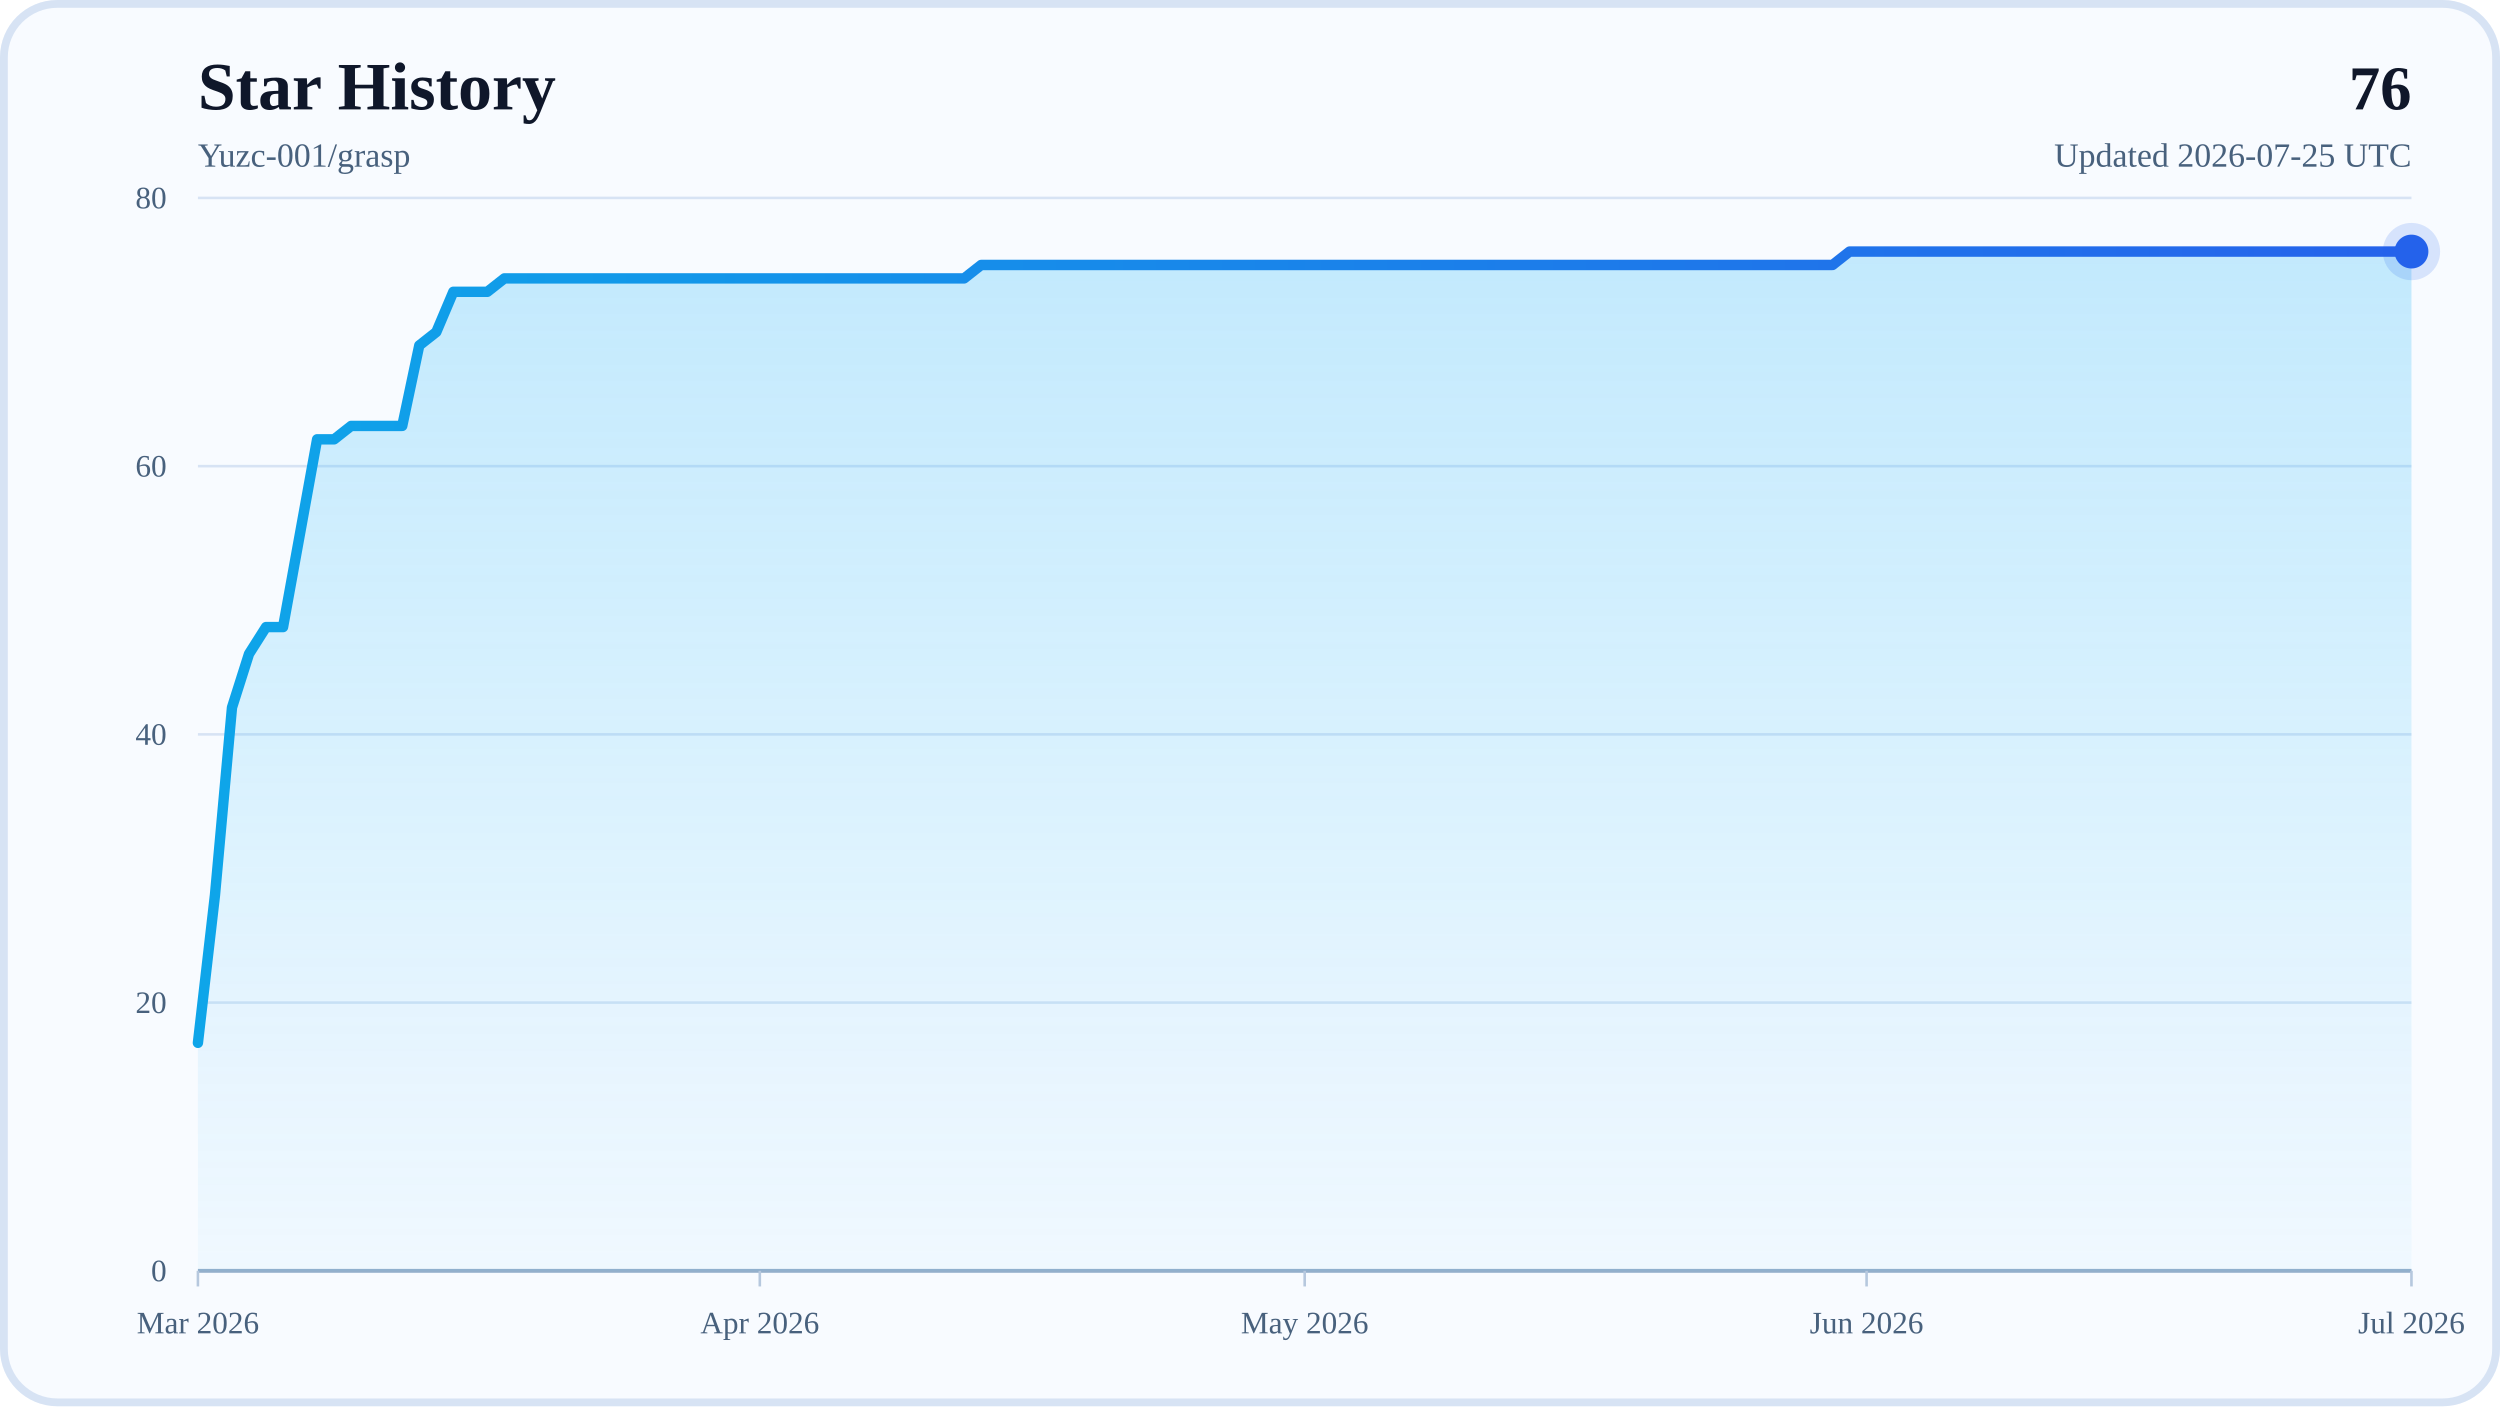
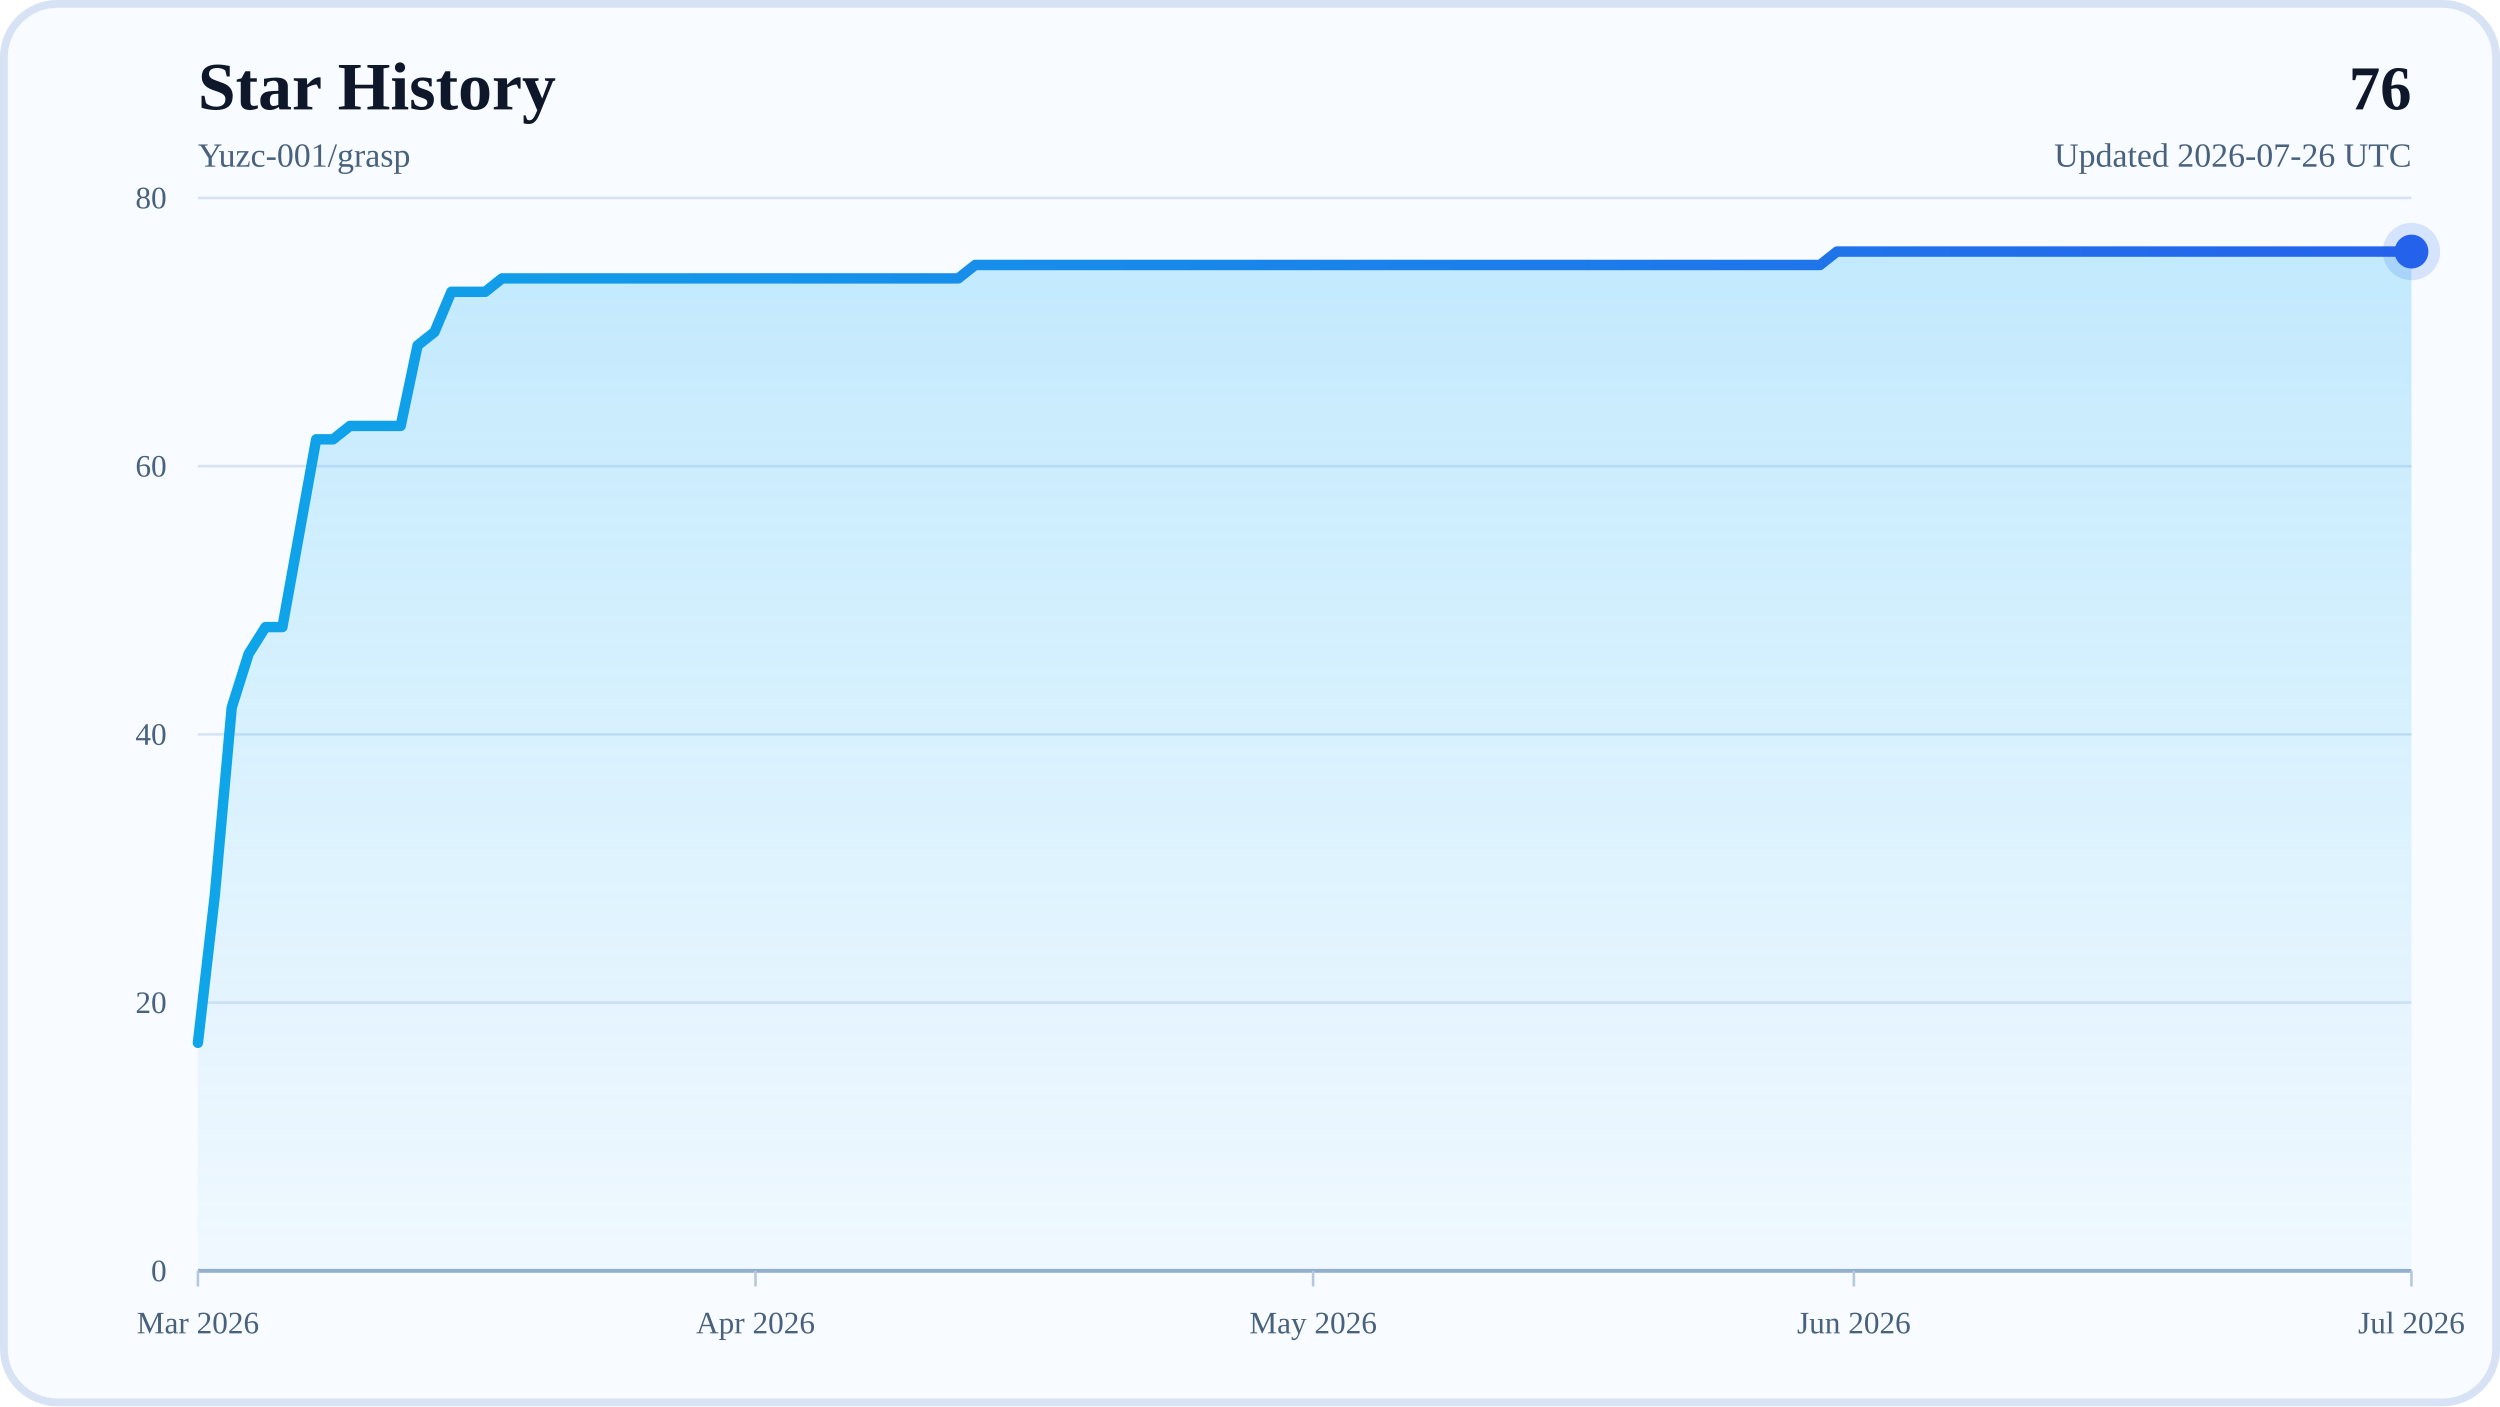
<svg xmlns="http://www.w3.org/2000/svg" width="960" height="540" viewBox="0 0 960 540" role="img" aria-labelledby="title desc">
  <defs>
    <linearGradient id="areaFill" x1="0" y1="0" x2="0" y2="1">
      <stop offset="0%" stop-color="#38BDF8" stop-opacity="0.28" />
      <stop offset="100%" stop-color="#38BDF8" stop-opacity="0.04" />
    </linearGradient>
    <linearGradient id="lineStroke" x1="0" y1="0" x2="1" y2="0">
      <stop offset="0%" stop-color="#0EA5E9" />
      <stop offset="100%" stop-color="#2563EB" />
    </linearGradient>
  </defs>
  <rect x="0" y="0" width="960" height="540" rx="22" fill="#F8FBFF" />
  <rect x="1.5" y="1.5" width="957" height="537" rx="20.5" fill="none" stroke="#D7E3F4" stroke-width="3" />
  <text x="76" y="42" font-size="26" font-weight="700" fill="#0F172A">Star History</text>
  <text x="76" y="64" font-size="13" fill="#48617D">Yuzc-001/grasp</text>
  <text x="926" y="42" text-anchor="end" font-size="24" font-weight="700" fill="#0F172A">76</text>
-   <text x="926" y="64" text-anchor="end" font-size="13" fill="#48617D">Updated 2026-07-25 UTC</text>
+   <text x="926" y="64" text-anchor="end" font-size="13" fill="#48617D">Updated 2026-07-26 UTC</text>
  <line x1="76" y1="488" x2="926" y2="488" stroke="#D7E3F4" stroke-width="1" />
  <text x="64" y="492" text-anchor="end" font-size="12" fill="#48617D">0</text>
  <line x1="76" y1="385" x2="926" y2="385" stroke="#D7E3F4" stroke-width="1" />
  <text x="64" y="389" text-anchor="end" font-size="12" fill="#48617D">20</text>
  <line x1="76" y1="282" x2="926" y2="282" stroke="#D7E3F4" stroke-width="1" />
  <text x="64" y="286" text-anchor="end" font-size="12" fill="#48617D">40</text>
  <line x1="76" y1="179" x2="926" y2="179" stroke="#D7E3F4" stroke-width="1" />
  <text x="64" y="183" text-anchor="end" font-size="12" fill="#48617D">60</text>
  <line x1="76" y1="76" x2="926" y2="76" stroke="#D7E3F4" stroke-width="1" />
  <text x="64" y="80" text-anchor="end" font-size="12" fill="#48617D">80</text>
  <line x1="76" y1="488" x2="926" y2="488" stroke="#94AFCB" stroke-width="1.5" />
  <line x1="76" y1="488" x2="76" y2="494" stroke="#B6C8DE" stroke-width="1" />
  <text x="76" y="512" text-anchor="middle" font-size="12" fill="#48617D">Mar 2026</text>
-   <line x1="291.77" y1="488" x2="291.77" y2="494" stroke="#B6C8DE" stroke-width="1" />
-   <text x="291.77" y="512" text-anchor="middle" font-size="12" fill="#48617D">Apr 2026</text>
-   <line x1="501" y1="488" x2="501" y2="494" stroke="#B6C8DE" stroke-width="1" />
-   <text x="501" y="512" text-anchor="middle" font-size="12" fill="#48617D">May 2026</text>
-   <line x1="716.77" y1="488" x2="716.77" y2="494" stroke="#B6C8DE" stroke-width="1" />
-   <text x="716.77" y="512" text-anchor="middle" font-size="12" fill="#48617D">Jun 2026</text>
+   <line x1="290.12" y1="488" x2="290.12" y2="494" stroke="#B6C8DE" stroke-width="1" />
+   <text x="290.12" y="512" text-anchor="middle" font-size="12" fill="#48617D">Apr 2026</text>
+   <line x1="504.24" y1="488" x2="504.24" y2="494" stroke="#B6C8DE" stroke-width="1" />
+   <text x="504.24" y="512" text-anchor="middle" font-size="12" fill="#48617D">May 2026</text>
+   <line x1="711.88" y1="488" x2="711.88" y2="494" stroke="#B6C8DE" stroke-width="1" />
+   <text x="711.88" y="512" text-anchor="middle" font-size="12" fill="#48617D">Jun 2026</text>
  <line x1="926" y1="488" x2="926" y2="494" stroke="#B6C8DE" stroke-width="1" />
  <text x="926" y="512" text-anchor="middle" font-size="12" fill="#48617D">Jul 2026</text>
-   <polygon points="76,488 76,400.45 82.54,343.8 89.08,271.7 95.62,251.1 102.15,240.8 108.69,240.8 115.23,204.75 121.77,168.7 128.31,168.7 134.85,163.55 141.38,163.55 147.92,163.55 154.46,163.55 161,132.65 167.54,127.5 174.08,112.05 180.62,112.05 187.15,112.05 193.69,106.9 200.23,106.9 206.77,106.9 213.31,106.9 219.85,106.9 226.38,106.9 232.92,106.9 239.46,106.9 246,106.9 252.54,106.9 259.08,106.9 265.62,106.9 272.15,106.9 278.69,106.9 285.23,106.9 291.77,106.9 298.31,106.9 304.85,106.9 311.38,106.9 317.92,106.9 324.46,106.9 331,106.9 337.54,106.9 344.08,106.9 350.62,106.9 357.15,106.9 363.69,106.9 370.23,106.9 376.77,101.75 383.31,101.75 389.85,101.75 396.38,101.75 402.92,101.75 409.46,101.75 416,101.75 422.54,101.75 429.08,101.75 435.62,101.75 442.15,101.75 448.69,101.75 455.23,101.75 461.77,101.75 468.31,101.75 474.85,101.75 481.38,101.75 487.92,101.75 494.46,101.75 501,101.75 507.54,101.75 514.08,101.75 520.62,101.75 527.15,101.75 533.69,101.75 540.23,101.75 546.77,101.75 553.31,101.75 559.85,101.75 566.38,101.75 572.92,101.75 579.46,101.75 586,101.75 592.54,101.75 599.08,101.75 605.62,101.75 612.15,101.75 618.69,101.75 625.23,101.75 631.77,101.75 638.31,101.75 644.85,101.75 651.38,101.75 657.92,101.75 664.46,101.75 671,101.75 677.54,101.75 684.08,101.75 690.62,101.75 697.15,101.75 703.69,101.75 710.23,96.6 716.77,96.6 723.31,96.6 729.85,96.6 736.38,96.6 742.92,96.6 749.46,96.6 756,96.6 762.54,96.6 769.08,96.6 775.62,96.6 782.15,96.6 788.69,96.6 795.23,96.6 801.77,96.6 808.31,96.6 814.85,96.6 821.38,96.6 827.92,96.6 834.46,96.6 841,96.6 847.54,96.6 854.08,96.6 860.62,96.6 867.15,96.6 873.69,96.6 880.23,96.6 886.77,96.6 893.31,96.6 899.85,96.6 906.38,96.6 912.92,96.6 919.46,96.6 926,96.6 926,488" fill="url(#areaFill)" />
-   <polyline points="76,400.45 82.54,343.8 89.08,271.7 95.62,251.1 102.15,240.8 108.69,240.8 115.23,204.75 121.77,168.7 128.31,168.7 134.85,163.55 141.38,163.55 147.92,163.55 154.46,163.55 161,132.65 167.54,127.5 174.08,112.05 180.62,112.05 187.15,112.05 193.69,106.9 200.23,106.9 206.77,106.9 213.31,106.9 219.85,106.9 226.38,106.9 232.92,106.9 239.46,106.9 246,106.9 252.54,106.9 259.08,106.9 265.62,106.9 272.15,106.9 278.69,106.9 285.23,106.9 291.77,106.9 298.31,106.9 304.85,106.9 311.38,106.9 317.92,106.9 324.46,106.9 331,106.9 337.54,106.9 344.08,106.9 350.62,106.9 357.15,106.9 363.69,106.9 370.23,106.9 376.77,101.75 383.31,101.75 389.85,101.75 396.38,101.75 402.92,101.75 409.46,101.75 416,101.75 422.54,101.75 429.08,101.75 435.62,101.75 442.15,101.75 448.69,101.75 455.23,101.75 461.77,101.75 468.31,101.75 474.85,101.75 481.38,101.75 487.92,101.75 494.46,101.75 501,101.75 507.54,101.75 514.08,101.75 520.62,101.75 527.15,101.75 533.69,101.75 540.23,101.75 546.77,101.75 553.31,101.75 559.85,101.75 566.38,101.75 572.92,101.75 579.46,101.75 586,101.75 592.54,101.75 599.08,101.75 605.62,101.75 612.15,101.75 618.69,101.75 625.23,101.75 631.77,101.75 638.31,101.75 644.85,101.75 651.38,101.75 657.92,101.75 664.46,101.75 671,101.75 677.54,101.75 684.08,101.75 690.62,101.75 697.15,101.75 703.69,101.75 710.23,96.6 716.77,96.6 723.31,96.6 729.85,96.6 736.38,96.6 742.92,96.6 749.46,96.6 756,96.6 762.54,96.6 769.08,96.6 775.62,96.6 782.15,96.6 788.69,96.6 795.23,96.6 801.77,96.6 808.31,96.6 814.85,96.6 821.38,96.6 827.92,96.6 834.46,96.6 841,96.6 847.54,96.6 854.08,96.6 860.62,96.6 867.15,96.6 873.69,96.6 880.23,96.6 886.77,96.6 893.31,96.6 899.85,96.6 906.38,96.6 912.92,96.6 919.46,96.6 926,96.6" fill="none" stroke="url(#lineStroke)" stroke-width="4" stroke-linecap="round" stroke-linejoin="round" />
+   <polygon points="76,488 76,400.45 82.49,343.8 88.98,271.7 95.47,251.1 101.95,240.8 108.44,240.8 114.93,204.75 121.42,168.7 127.91,168.7 134.4,163.55 140.89,163.55 147.37,163.55 153.86,163.55 160.35,132.65 166.84,127.5 173.33,112.05 179.82,112.05 186.31,112.05 192.79,106.9 199.28,106.9 205.77,106.9 212.26,106.9 218.75,106.9 225.24,106.9 231.73,106.9 238.21,106.9 244.7,106.9 251.19,106.9 257.68,106.9 264.17,106.9 270.66,106.9 277.15,106.9 283.63,106.9 290.12,106.9 296.61,106.9 303.1,106.9 309.59,106.9 316.08,106.9 322.56,106.9 329.05,106.9 335.54,106.9 342.03,106.9 348.52,106.9 355.01,106.9 361.5,106.9 367.98,106.9 374.47,101.75 380.96,101.75 387.45,101.75 393.94,101.75 400.43,101.75 406.92,101.75 413.4,101.75 419.89,101.75 426.38,101.75 432.87,101.75 439.36,101.75 445.85,101.75 452.34,101.75 458.82,101.75 465.31,101.75 471.8,101.75 478.29,101.75 484.78,101.75 491.27,101.75 497.76,101.75 504.24,101.75 510.73,101.75 517.22,101.75 523.71,101.75 530.2,101.75 536.69,101.75 543.18,101.75 549.66,101.75 556.15,101.75 562.64,101.75 569.13,101.75 575.62,101.75 582.11,101.75 588.6,101.75 595.08,101.75 601.57,101.75 608.06,101.75 614.55,101.75 621.04,101.75 627.53,101.75 634.02,101.75 640.5,101.75 646.99,101.75 653.48,101.75 659.97,101.75 666.46,101.75 672.95,101.75 679.44,101.75 685.92,101.75 692.41,101.75 698.9,101.75 705.39,96.6 711.88,96.6 718.37,96.6 724.85,96.6 731.34,96.6 737.83,96.6 744.32,96.6 750.81,96.6 757.3,96.6 763.79,96.6 770.27,96.6 776.76,96.6 783.25,96.6 789.74,96.6 796.23,96.6 802.72,96.6 809.21,96.6 815.69,96.6 822.18,96.6 828.67,96.6 835.16,96.6 841.65,96.6 848.14,96.6 854.63,96.6 861.11,96.6 867.6,96.6 874.09,96.6 880.58,96.6 887.07,96.6 893.56,96.6 900.05,96.6 906.53,96.6 913.02,96.6 919.51,96.6 926,96.6 926,488" fill="url(#areaFill)" />
+   <polyline points="76,400.45 82.49,343.8 88.98,271.7 95.47,251.1 101.95,240.8 108.44,240.8 114.93,204.75 121.42,168.7 127.91,168.7 134.4,163.55 140.89,163.55 147.37,163.55 153.86,163.55 160.35,132.65 166.84,127.5 173.33,112.05 179.82,112.05 186.31,112.05 192.79,106.9 199.28,106.9 205.77,106.9 212.26,106.9 218.75,106.9 225.24,106.9 231.73,106.9 238.21,106.9 244.7,106.9 251.19,106.9 257.68,106.9 264.17,106.9 270.66,106.9 277.15,106.9 283.63,106.9 290.12,106.9 296.61,106.9 303.1,106.9 309.59,106.9 316.08,106.9 322.56,106.9 329.05,106.9 335.54,106.9 342.03,106.9 348.52,106.9 355.01,106.9 361.5,106.9 367.98,106.9 374.47,101.75 380.96,101.75 387.45,101.75 393.94,101.75 400.43,101.75 406.92,101.75 413.4,101.75 419.89,101.75 426.38,101.75 432.87,101.75 439.36,101.75 445.85,101.75 452.34,101.75 458.82,101.75 465.31,101.75 471.8,101.75 478.29,101.75 484.78,101.75 491.27,101.75 497.76,101.75 504.24,101.75 510.73,101.75 517.22,101.75 523.71,101.75 530.2,101.75 536.69,101.75 543.18,101.75 549.66,101.75 556.15,101.75 562.64,101.75 569.13,101.75 575.62,101.75 582.11,101.75 588.6,101.75 595.08,101.75 601.57,101.75 608.06,101.75 614.55,101.75 621.04,101.75 627.53,101.75 634.02,101.75 640.5,101.75 646.99,101.75 653.48,101.75 659.97,101.75 666.46,101.75 672.95,101.75 679.44,101.75 685.92,101.75 692.41,101.75 698.9,101.75 705.39,96.6 711.88,96.6 718.37,96.6 724.85,96.6 731.34,96.6 737.83,96.6 744.32,96.6 750.81,96.6 757.3,96.6 763.79,96.6 770.27,96.6 776.76,96.6 783.25,96.6 789.74,96.6 796.23,96.6 802.72,96.6 809.21,96.6 815.69,96.6 822.18,96.6 828.67,96.6 835.16,96.6 841.65,96.6 848.14,96.6 854.63,96.6 861.11,96.6 867.6,96.6 874.09,96.6 880.58,96.6 887.07,96.6 893.56,96.6 900.05,96.6 906.53,96.6 913.02,96.6 919.51,96.6 926,96.6" fill="none" stroke="url(#lineStroke)" stroke-width="4" stroke-linecap="round" stroke-linejoin="round" />
  <circle cx="926" cy="96.6" r="6.5" fill="#2563EB" />
  <circle cx="926" cy="96.6" r="11" fill="#2563EB" fill-opacity="0.16" />
</svg>
